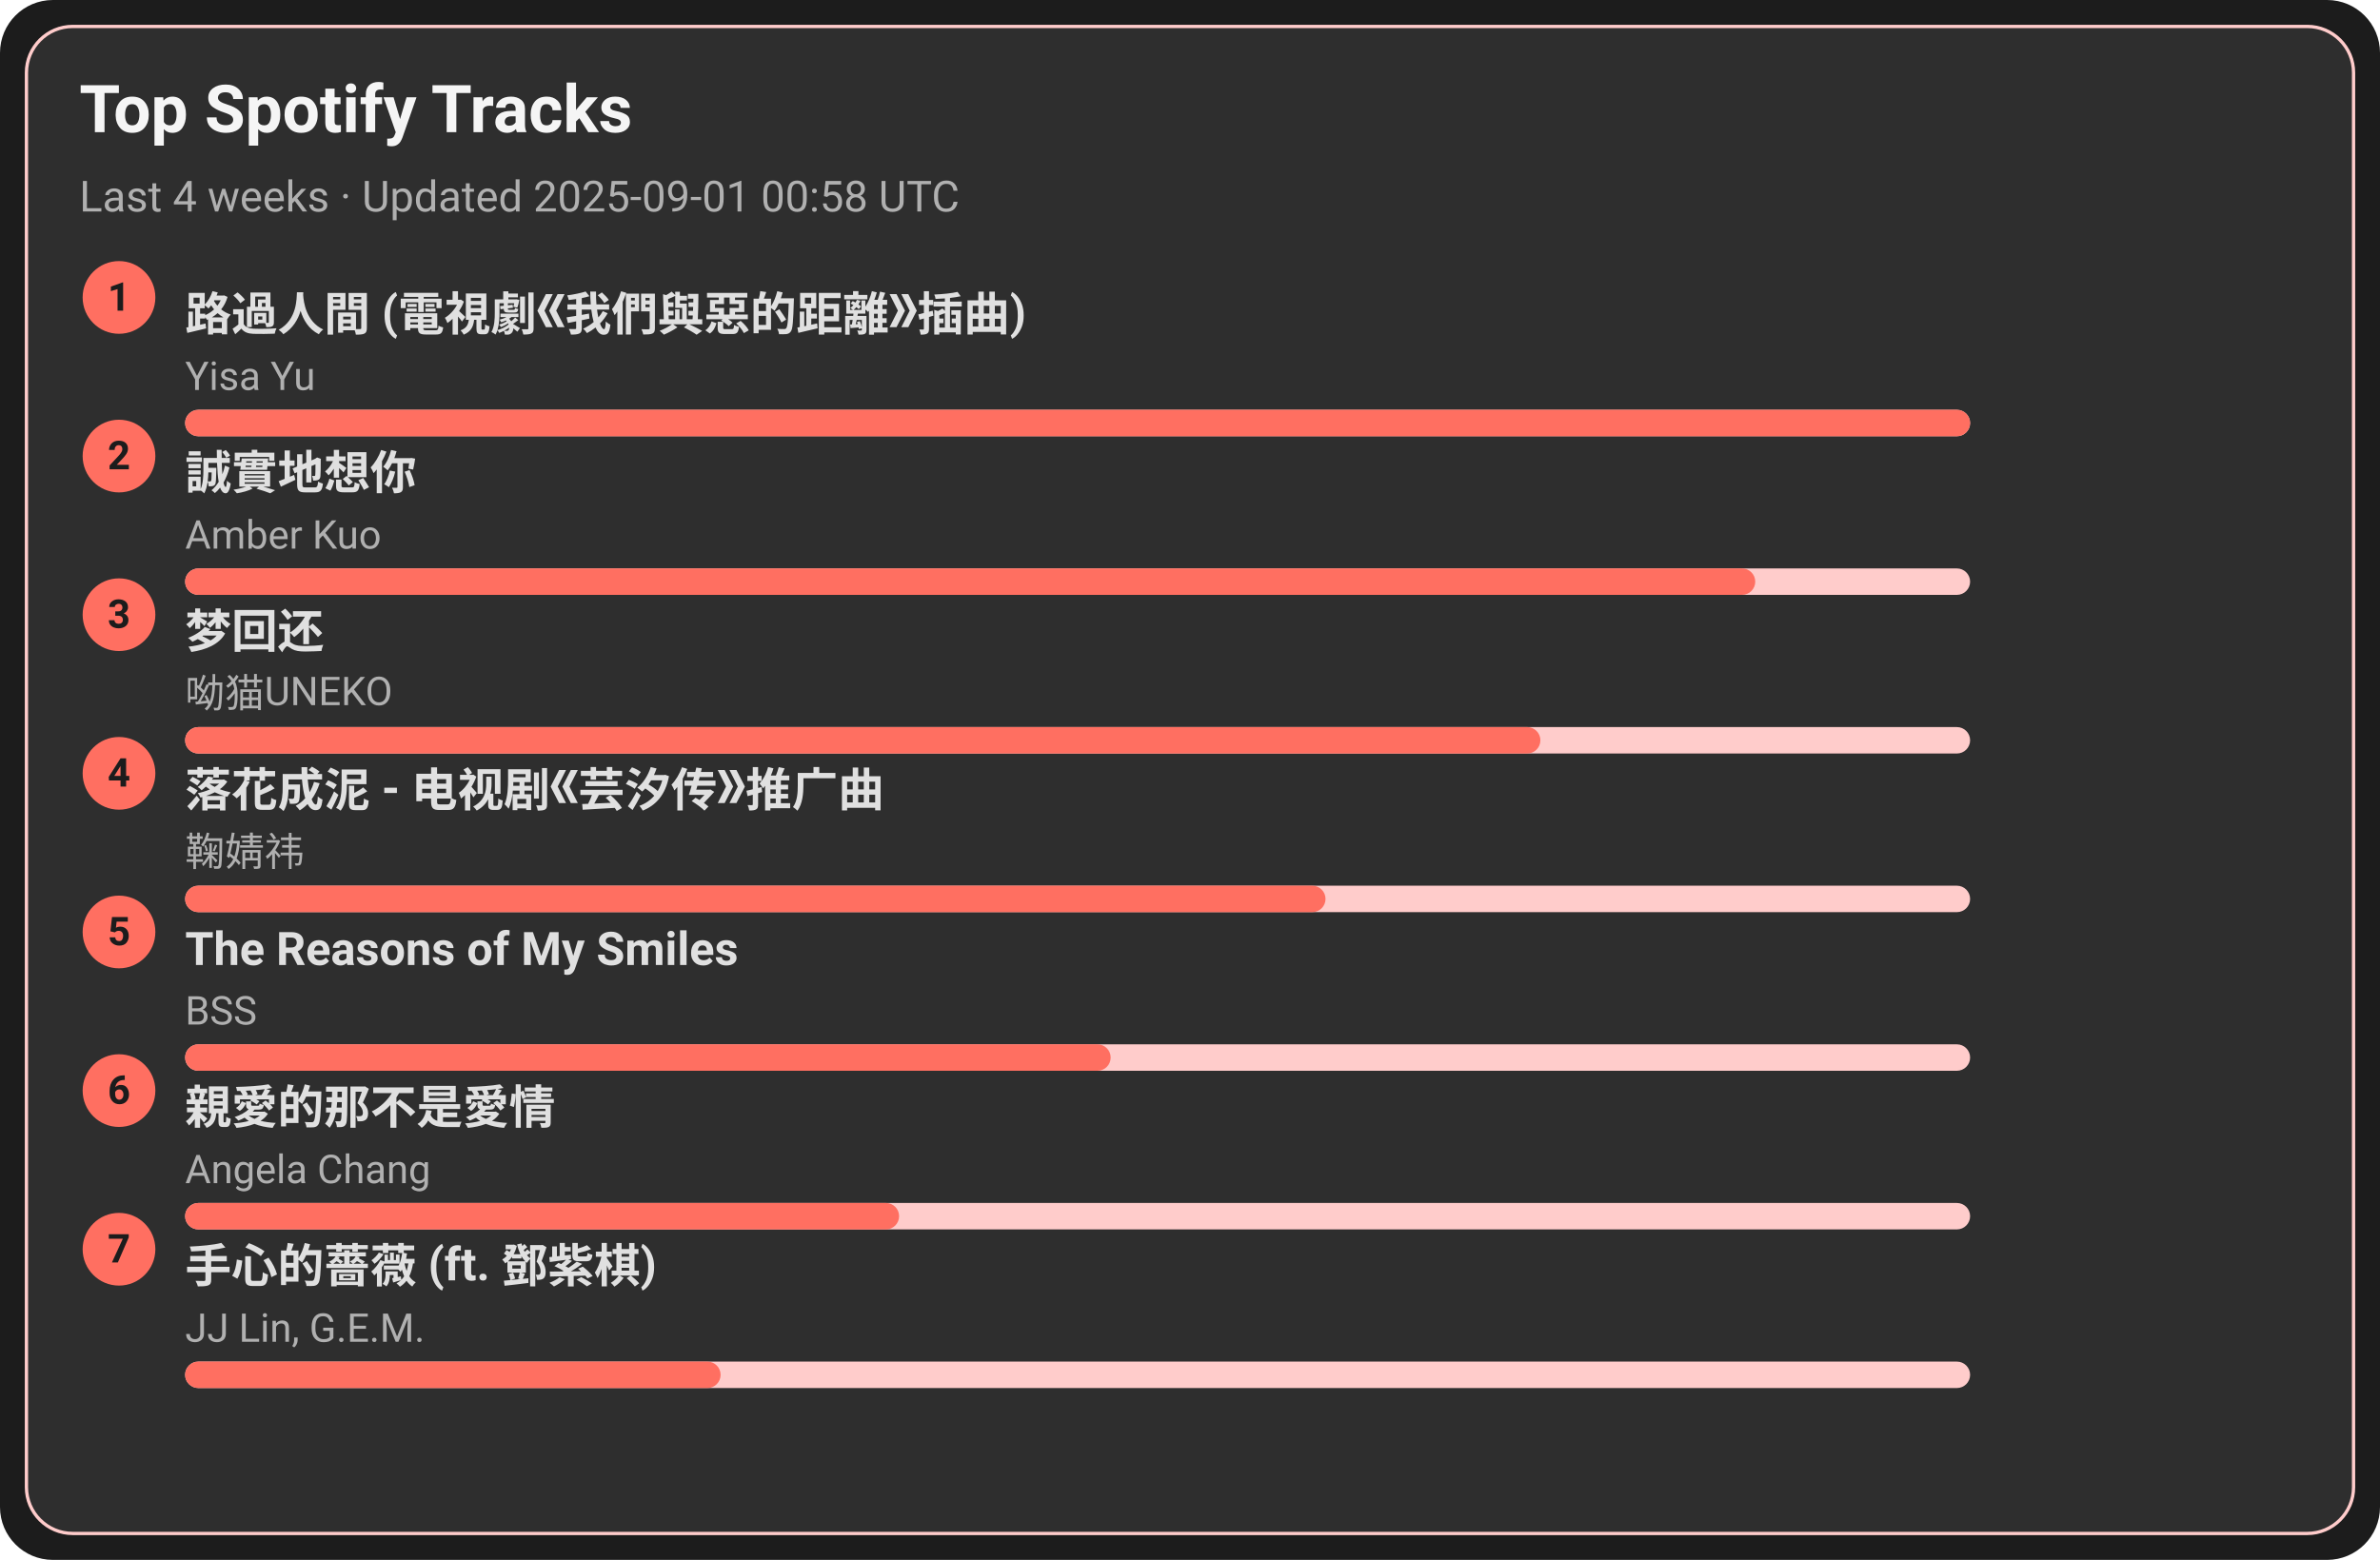
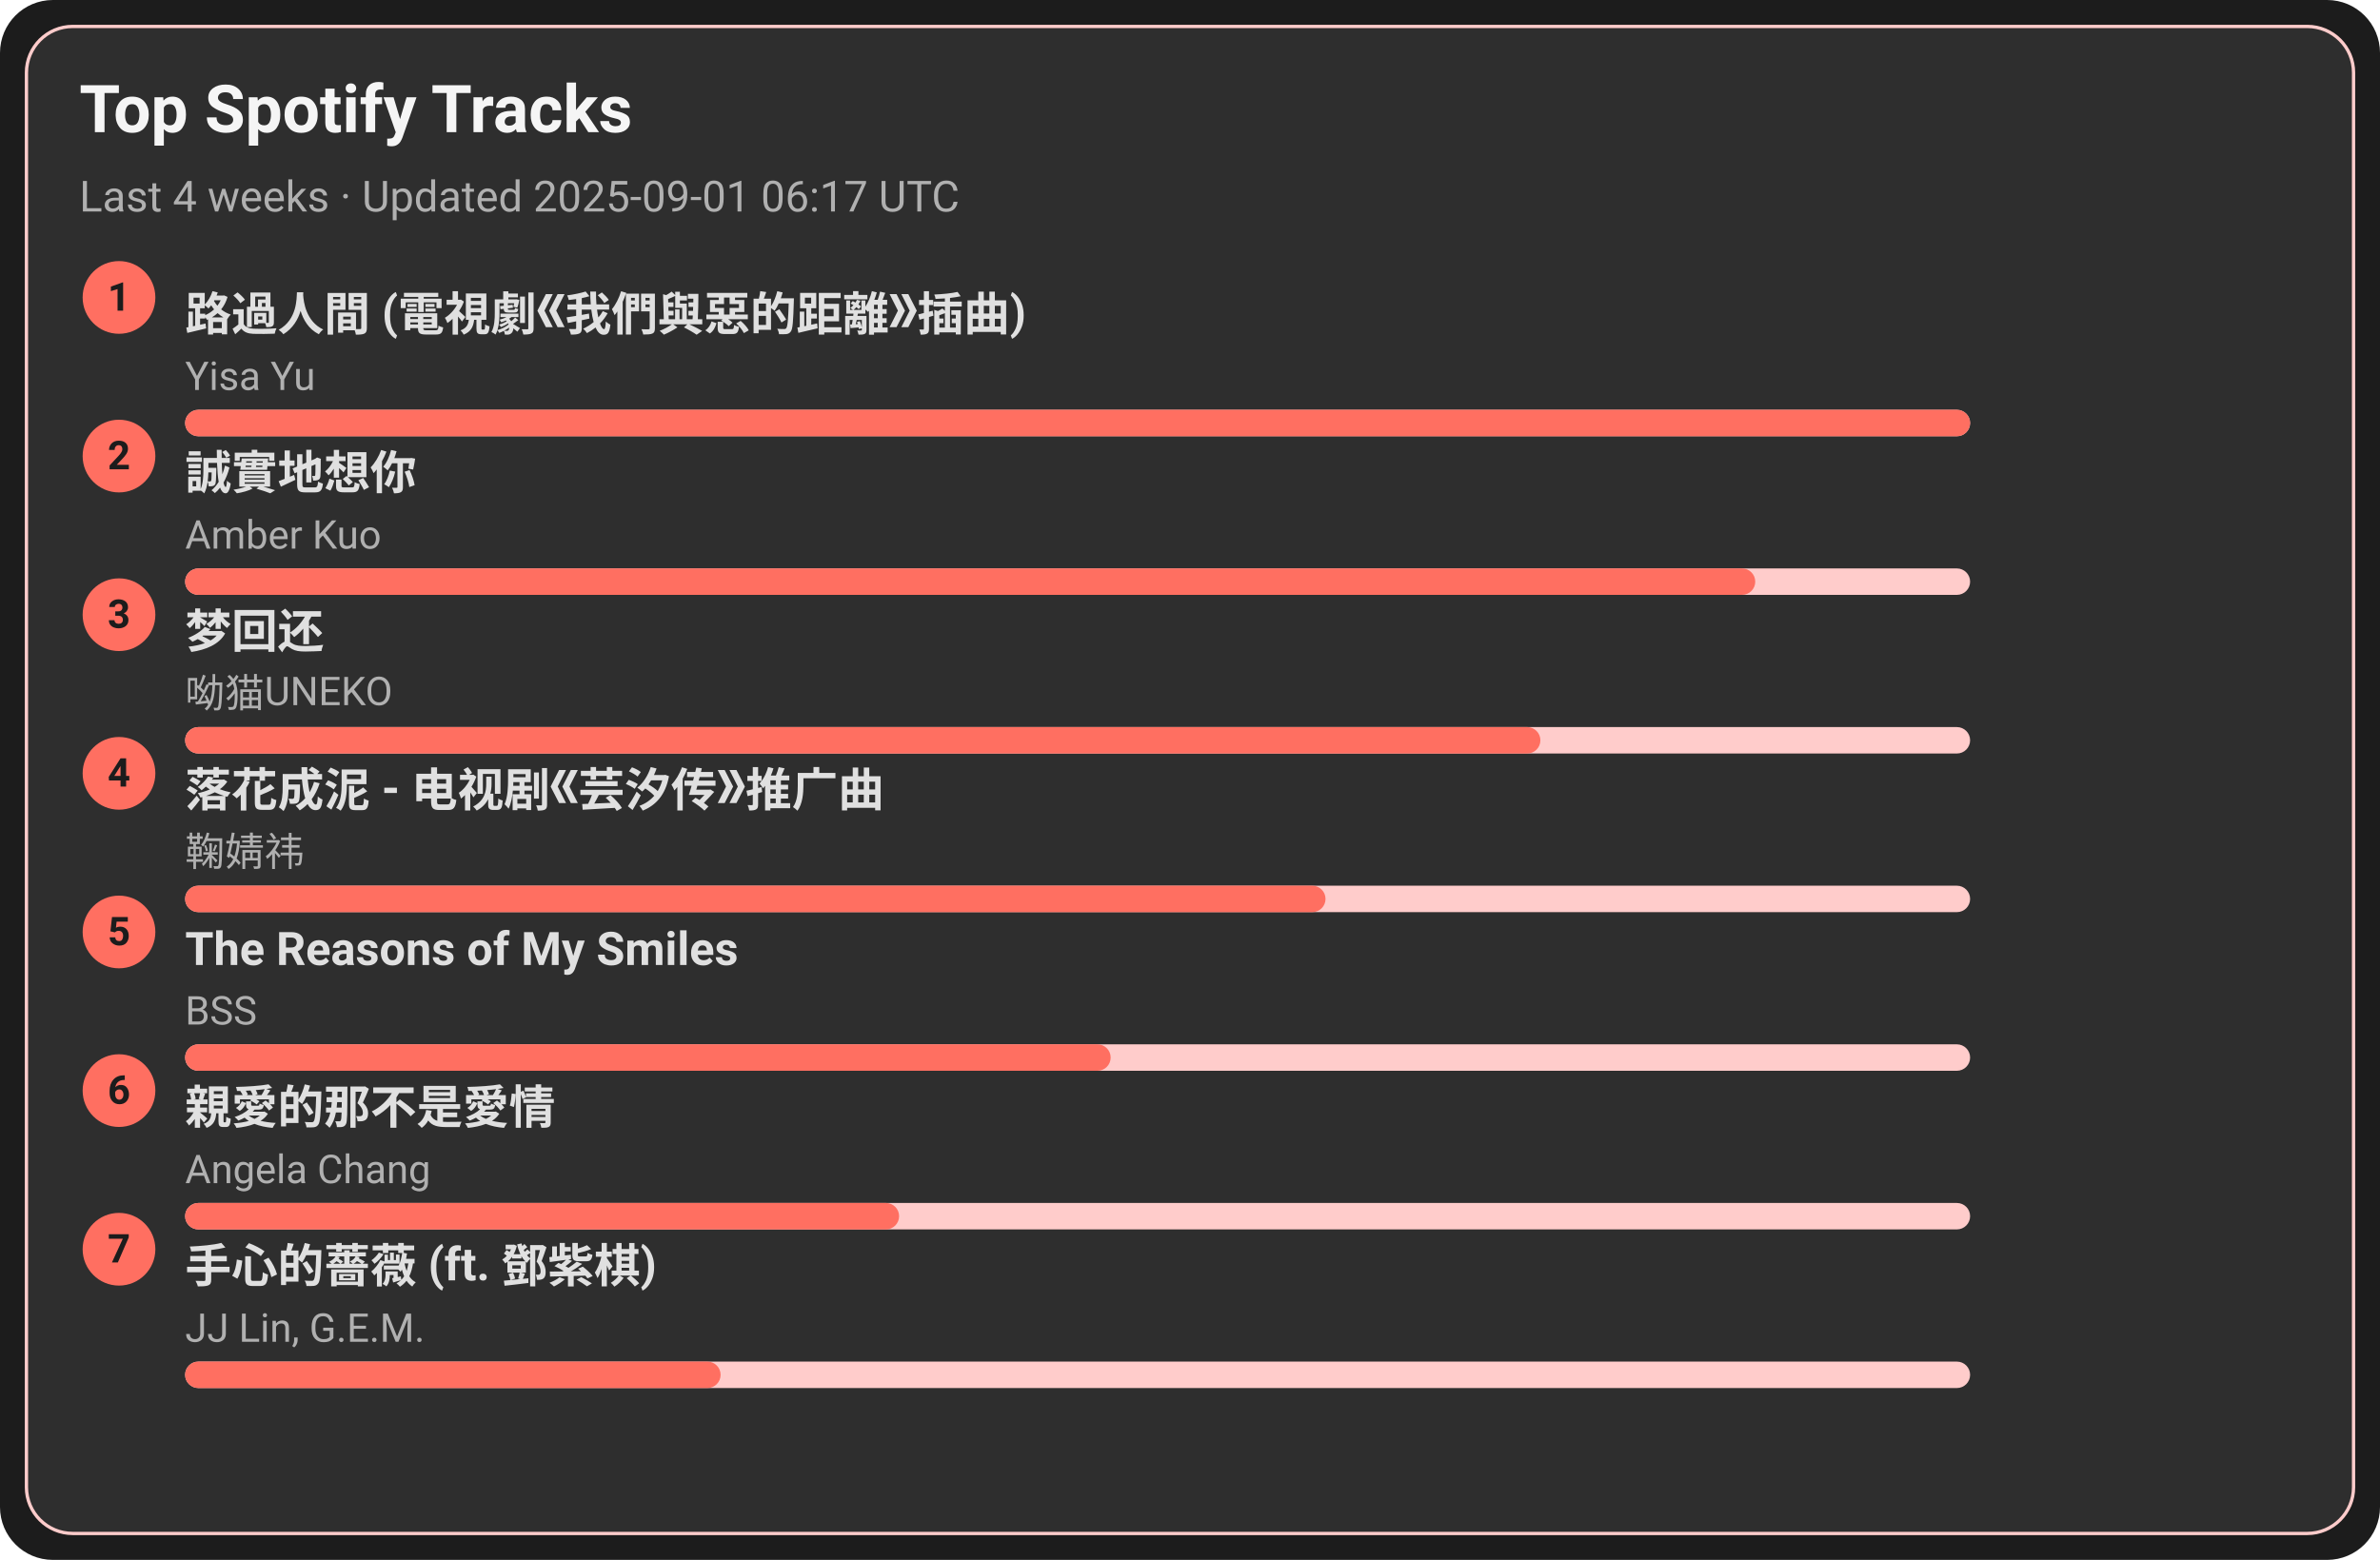
<svg xmlns="http://www.w3.org/2000/svg" width="720" height="472" viewBox="0 0 720 472">
  <style>text{font-family:-apple-system,BlinkMacSystemFont,Segoe UI,Roboto,Ubuntu,Helvetica Neue,Arial,Noto Sans,sans-serif}</style>
  <rect width="720" height="472" rx="16" fill="#1c1c1c" />
  <rect x="8" y="8" width="704" height="456" rx="14" fill="#2e2e2e" stroke="#ffcccb" />
  <text x="24" y="40" font-size="20" fill="#f5f5f5" font-weight="600">Top Spotify Tracks</text>
-   <text x="24" y="64" font-size="13" fill="#b0b0b0">Last 4 weeks · Updated 2025-09-01 00:58 UTC</text>
+   <text x="24" y="64" font-size="13" fill="#b0b0b0">Last 4 weeks · Updated 2025-09-01 06:17 UTC</text>
  <circle cx="36" cy="90" r="11" fill="#ff6f61" />
  <text x="36" y="94" text-anchor="middle" font-size="12" fill="#1c1c1c" font-weight="700">1</text>
  <a href="https://open.spotify.com/track/1ZSleGniKMWNrWvK5cGALO" target="_blank" rel="noopener noreferrer">
    <text x="56" y="100" font-size="14" fill="#e0e0e0" font-weight="600">路過人間 (電視劇《我們與惡的距離》插曲)</text>
  </a>
  <text x="56" y="118" font-size="12" fill="#b0b0b0">Yisa Yu</text>
  <rect x="56" y="124" width="540" height="8" rx="4" fill="#ffcccb" />
  <rect x="56" y="124" width="540" height="8" rx="4" fill="#ff6f61" />
  <circle cx="36" cy="138" r="11" fill="#ff6f61" />
  <text x="36" y="142" text-anchor="middle" font-size="12" fill="#1c1c1c" font-weight="700">2</text>
  <a href="https://open.spotify.com/track/1SPZzj8QzOwZoAGKXMGLGJ" target="_blank" rel="noopener noreferrer">
    <text x="56" y="148" font-size="14" fill="#e0e0e0" font-weight="600">誠實地想你</text>
  </a>
  <text x="56" y="166" font-size="12" fill="#b0b0b0">Amber Kuo</text>
  <rect x="56" y="172" width="540" height="8" rx="4" fill="#ffcccb" />
  <rect x="56" y="172" width="475" height="8" rx="4" fill="#ff6f61" />
  <circle cx="36" cy="186" r="11" fill="#ff6f61" />
  <text x="36" y="190" text-anchor="middle" font-size="12" fill="#1c1c1c" font-weight="700">3</text>
  <a href="https://open.spotify.com/track/6jTK3YxlFysC8g0Ye9tbPK" target="_blank" rel="noopener noreferrer">
    <text x="56" y="196" font-size="14" fill="#e0e0e0" font-weight="600">梦回还</text>
  </a>
  <text x="56" y="214" font-size="12" fill="#b0b0b0">呦猫UNEKO</text>
  <rect x="56" y="220" width="540" height="8" rx="4" fill="#ffcccb" />
  <rect x="56" y="220" width="410" height="8" rx="4" fill="#ff6f61" />
  <circle cx="36" cy="234" r="11" fill="#ff6f61" />
  <text x="36" y="238" text-anchor="middle" font-size="12" fill="#1c1c1c" font-weight="700">4</text>
  <a href="https://open.spotify.com/track/3kOZsJz3crGIWWHeoCNa0O" target="_blank" rel="noopener noreferrer">
    <text x="56" y="244" font-size="14" fill="#e0e0e0" font-weight="600">落花成泥 - 电视剧《芸汐传》推广曲</text>
  </a>
  <text x="56" y="262" font-size="12" fill="#b0b0b0">鞠婧祎</text>
  <rect x="56" y="268" width="540" height="8" rx="4" fill="#ffcccb" />
  <rect x="56" y="268" width="345" height="8" rx="4" fill="#ff6f61" />
  <circle cx="36" cy="282" r="11" fill="#ff6f61" />
  <text x="36" y="286" text-anchor="middle" font-size="12" fill="#1c1c1c" font-weight="700">5</text>
  <a href="https://open.spotify.com/track/1amowbJ9HHFFSFdg2ubM7G" target="_blank" rel="noopener noreferrer">
    <text x="56" y="292" font-size="14" fill="#e0e0e0" font-weight="600">The Reasons of My Smiles</text>
  </a>
  <text x="56" y="310" font-size="12" fill="#b0b0b0">BSS</text>
  <rect x="56" y="316" width="540" height="8" rx="4" fill="#ffcccb" />
  <rect x="56" y="316" width="280" height="8" rx="4" fill="#ff6f61" />
  <circle cx="36" cy="330" r="11" fill="#ff6f61" />
  <text x="36" y="334" text-anchor="middle" font-size="12" fill="#1c1c1c" font-weight="700">6</text>
  <a href="https://open.spotify.com/track/1MAv2SJPGVVDHyFlhflmYR" target="_blank" rel="noopener noreferrer">
    <text x="56" y="340" font-size="14" fill="#e0e0e0" font-weight="600">親愛的那不是愛情</text>
  </a>
  <text x="56" y="358" font-size="12" fill="#b0b0b0">Angela Chang</text>
  <rect x="56" y="364" width="540" height="8" rx="4" fill="#ffcccb" />
  <rect x="56" y="364" width="216" height="8" rx="4" fill="#ff6f61" />
  <circle cx="36" cy="378" r="11" fill="#ff6f61" />
  <text x="36" y="382" text-anchor="middle" font-size="12" fill="#1c1c1c" font-weight="700">7</text>
  <a href="https://open.spotify.com/track/0w0u6SaUF3mtxMX0Dohnud" target="_blank" rel="noopener noreferrer">
    <text x="56" y="388" font-size="14" fill="#e0e0e0" font-weight="600">手心的薔薇 (ft. 鄧紫棋)</text>
  </a>
  <text x="56" y="406" font-size="12" fill="#b0b0b0">JJ Lin, G.E.M.</text>
  <rect x="56" y="412" width="540" height="8" rx="4" fill="#ffcccb" />
  <rect x="56" y="412" width="162" height="8" rx="4" fill="#ff6f61" />
</svg>
